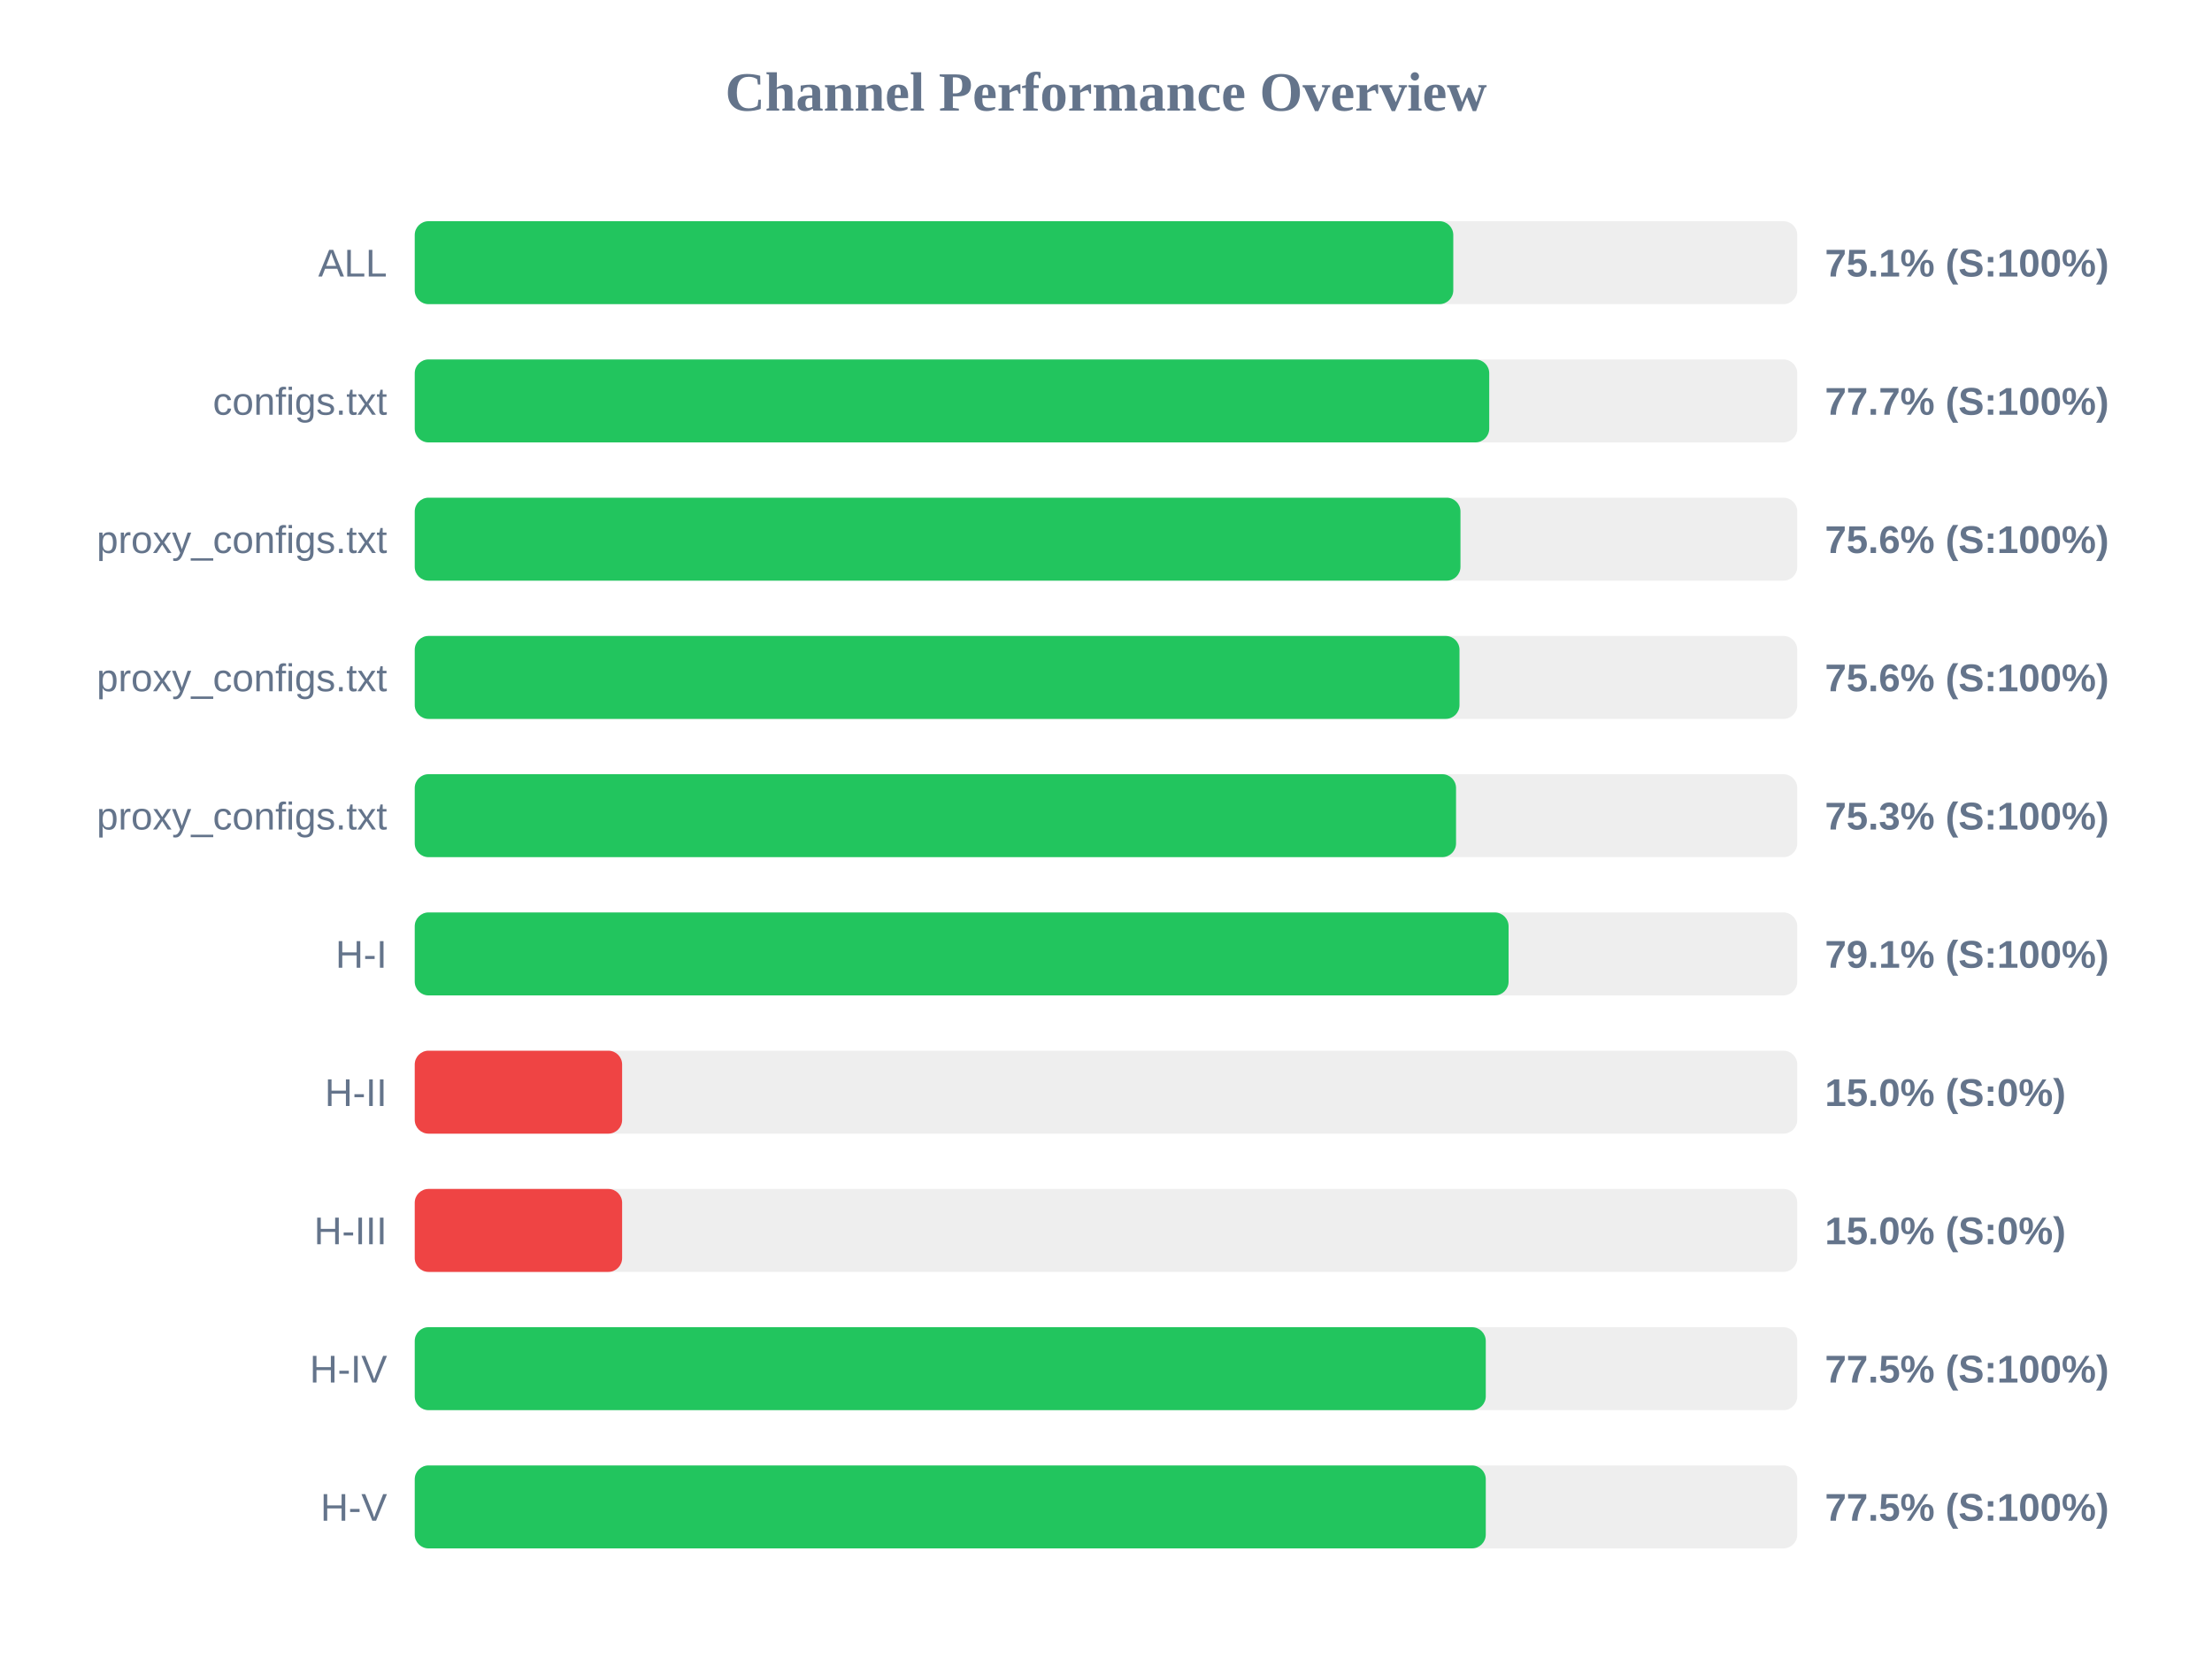
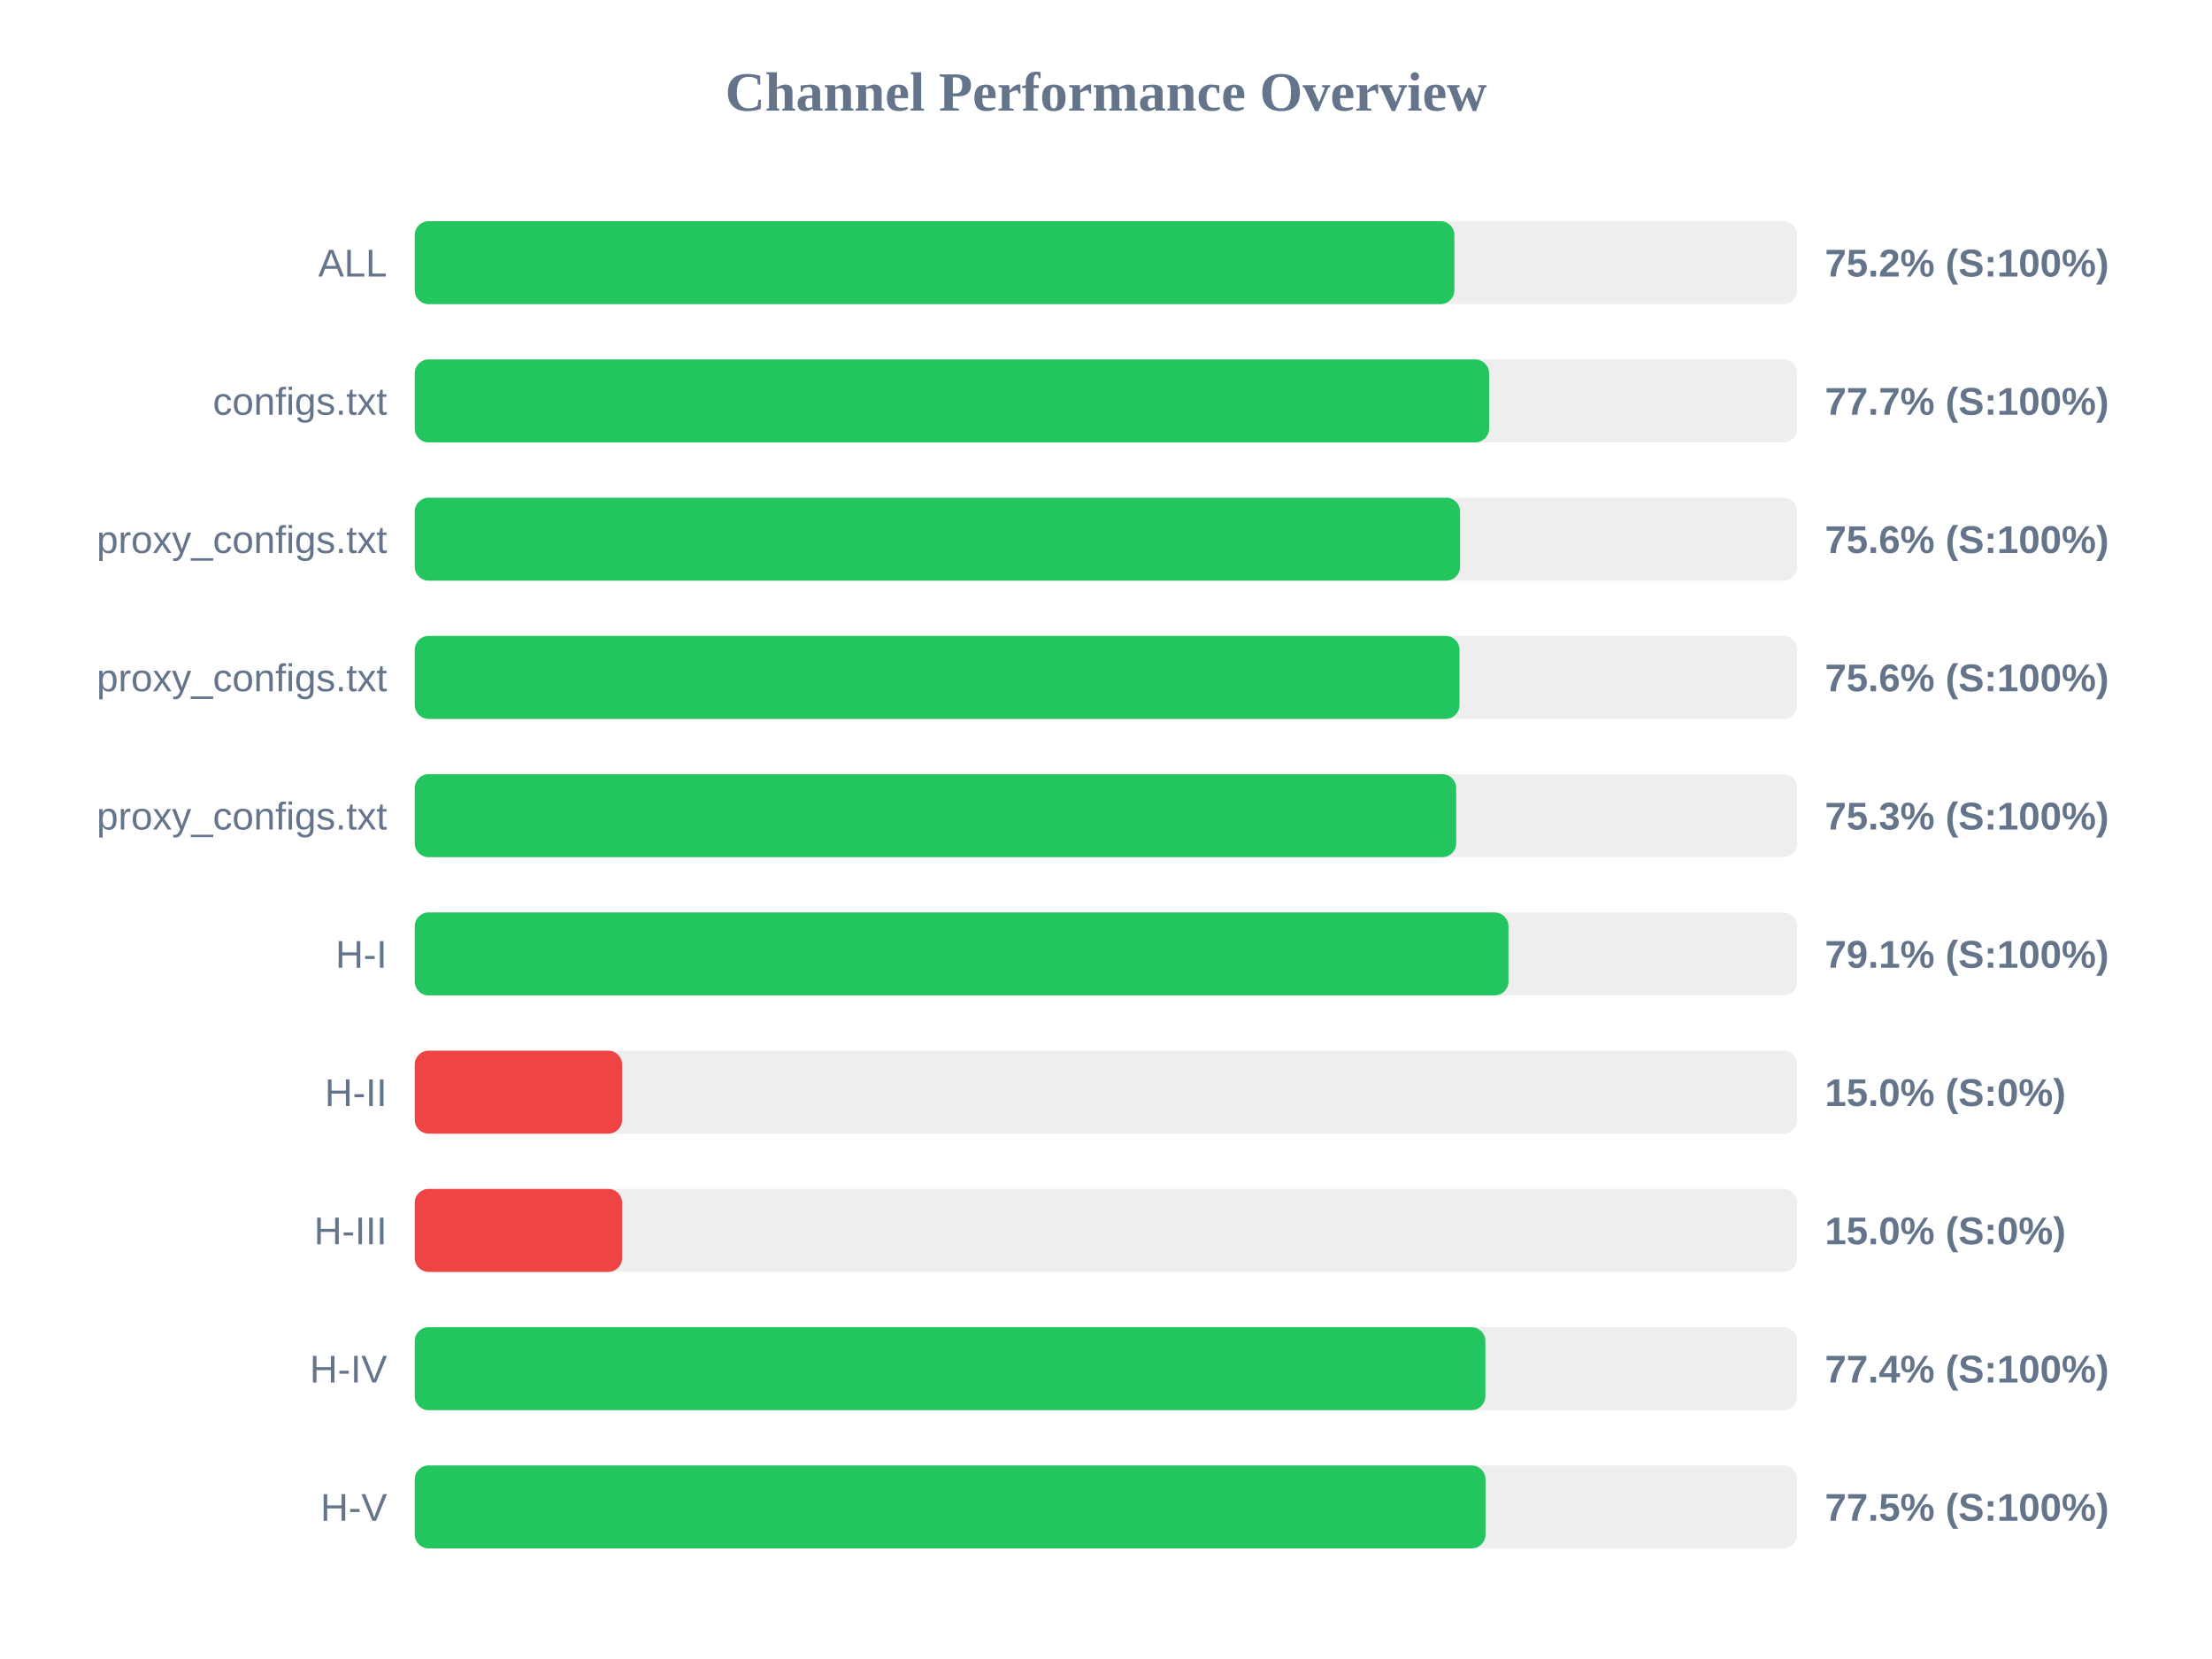
<svg xmlns="http://www.w3.org/2000/svg" width="800" height="600" version="1.1">
  <style>
        .row { font: 14px Arial; fill: #64748b; }
        .score { font: bold 14px Arial; fill: #64748b; }
    </style>
  <text x="400" y="40" text-anchor="middle" font-size="20px" font-weight="bold" fill="#64748b">Channel Performance Overview</text>
  <rect x="150" y="80" width="500" height="30" fill="#eee" rx="5" />
-   <rect x="150" y="80" width="375.6" height="30" fill="#22c55e" rx="5" />
+   <rect x="150" y="80" width="376.0" height="30" fill="#22c55e" rx="5" />
  <text x="140" y="100" text-anchor="end" class="row">ALL</text>
-   <text x="660" y="100" text-anchor="start" class="score">75.1% (S:100%)</text>
+   <text x="660" y="100" text-anchor="start" class="score">75.2% (S:100%)</text>
  <rect x="150" y="130" width="500" height="30" fill="#eee" rx="5" />
-   <rect x="150" y="130" width="388.6" height="30" fill="#22c55e" rx="5" />
+   <rect x="150" y="130" width="388.55" height="30" fill="#22c55e" rx="5" />
  <text x="140" y="150" text-anchor="end" class="row">configs.txt</text>
  <text x="660" y="150" text-anchor="start" class="score">77.7% (S:100%)</text>
  <rect x="150" y="180" width="500" height="30" fill="#eee" rx="5" />
-   <rect x="150" y="180" width="378.2" height="30" fill="#22c55e" rx="5" />
+   <rect x="150" y="180" width="378.05" height="30" fill="#22c55e" rx="5" />
  <text x="140" y="200" text-anchor="end" class="row">proxy_configs.txt</text>
  <text x="660" y="200" text-anchor="start" class="score">75.6% (S:100%)</text>
  <rect x="150" y="230" width="500" height="30" fill="#eee" rx="5" />
  <rect x="150" y="230" width="377.85" height="30" fill="#22c55e" rx="5" />
  <text x="140" y="250" text-anchor="end" class="row">proxy_configs.txt</text>
  <text x="660" y="250" text-anchor="start" class="score">75.6% (S:100%)</text>
  <rect x="150" y="280" width="500" height="30" fill="#eee" rx="5" />
-   <rect x="150" y="280" width="376.6" height="30" fill="#22c55e" rx="5" />
+   <rect x="150" y="280" width="376.65" height="30" fill="#22c55e" rx="5" />
  <text x="140" y="300" text-anchor="end" class="row">proxy_configs.txt</text>
  <text x="660" y="300" text-anchor="start" class="score">75.3% (S:100%)</text>
  <rect x="150" y="330" width="500" height="30" fill="#eee" rx="5" />
-   <rect x="150" y="330" width="395.6" height="30" fill="#22c55e" rx="5" />
+   <rect x="150" y="330" width="395.55" height="30" fill="#22c55e" rx="5" />
  <text x="140" y="350" text-anchor="end" class="row">H-I</text>
  <text x="660" y="350" text-anchor="start" class="score">79.1% (S:100%)</text>
  <rect x="150" y="380" width="500" height="30" fill="#eee" rx="5" />
  <rect x="150" y="380" width="75.0" height="30" fill="#ef4444" rx="5" />
  <text x="140" y="400" text-anchor="end" class="row">H-II</text>
  <text x="660" y="400" text-anchor="start" class="score">15.0% (S:0%)</text>
  <rect x="150" y="430" width="500" height="30" fill="#eee" rx="5" />
  <rect x="150" y="430" width="75.0" height="30" fill="#ef4444" rx="5" />
  <text x="140" y="450" text-anchor="end" class="row">H-III</text>
  <text x="660" y="450" text-anchor="start" class="score">15.0% (S:0%)</text>
  <rect x="150" y="480" width="500" height="30" fill="#eee" rx="5" />
-   <rect x="150" y="480" width="387.35" height="30" fill="#22c55e" rx="5" />
+   <rect x="150" y="480" width="387.2" height="30" fill="#22c55e" rx="5" />
  <text x="140" y="500" text-anchor="end" class="row">H-IV</text>
-   <text x="660" y="500" text-anchor="start" class="score">77.5% (S:100%)</text>
+   <text x="660" y="500" text-anchor="start" class="score">77.4% (S:100%)</text>
  <rect x="150" y="530" width="500" height="30" fill="#eee" rx="5" />
-   <rect x="150" y="530" width="387.35" height="30" fill="#22c55e" rx="5" />
+   <rect x="150" y="530" width="387.25" height="30" fill="#22c55e" rx="5" />
  <text x="140" y="550" text-anchor="end" class="row">H-V</text>
  <text x="660" y="550" text-anchor="start" class="score">77.5% (S:100%)</text>
</svg>
